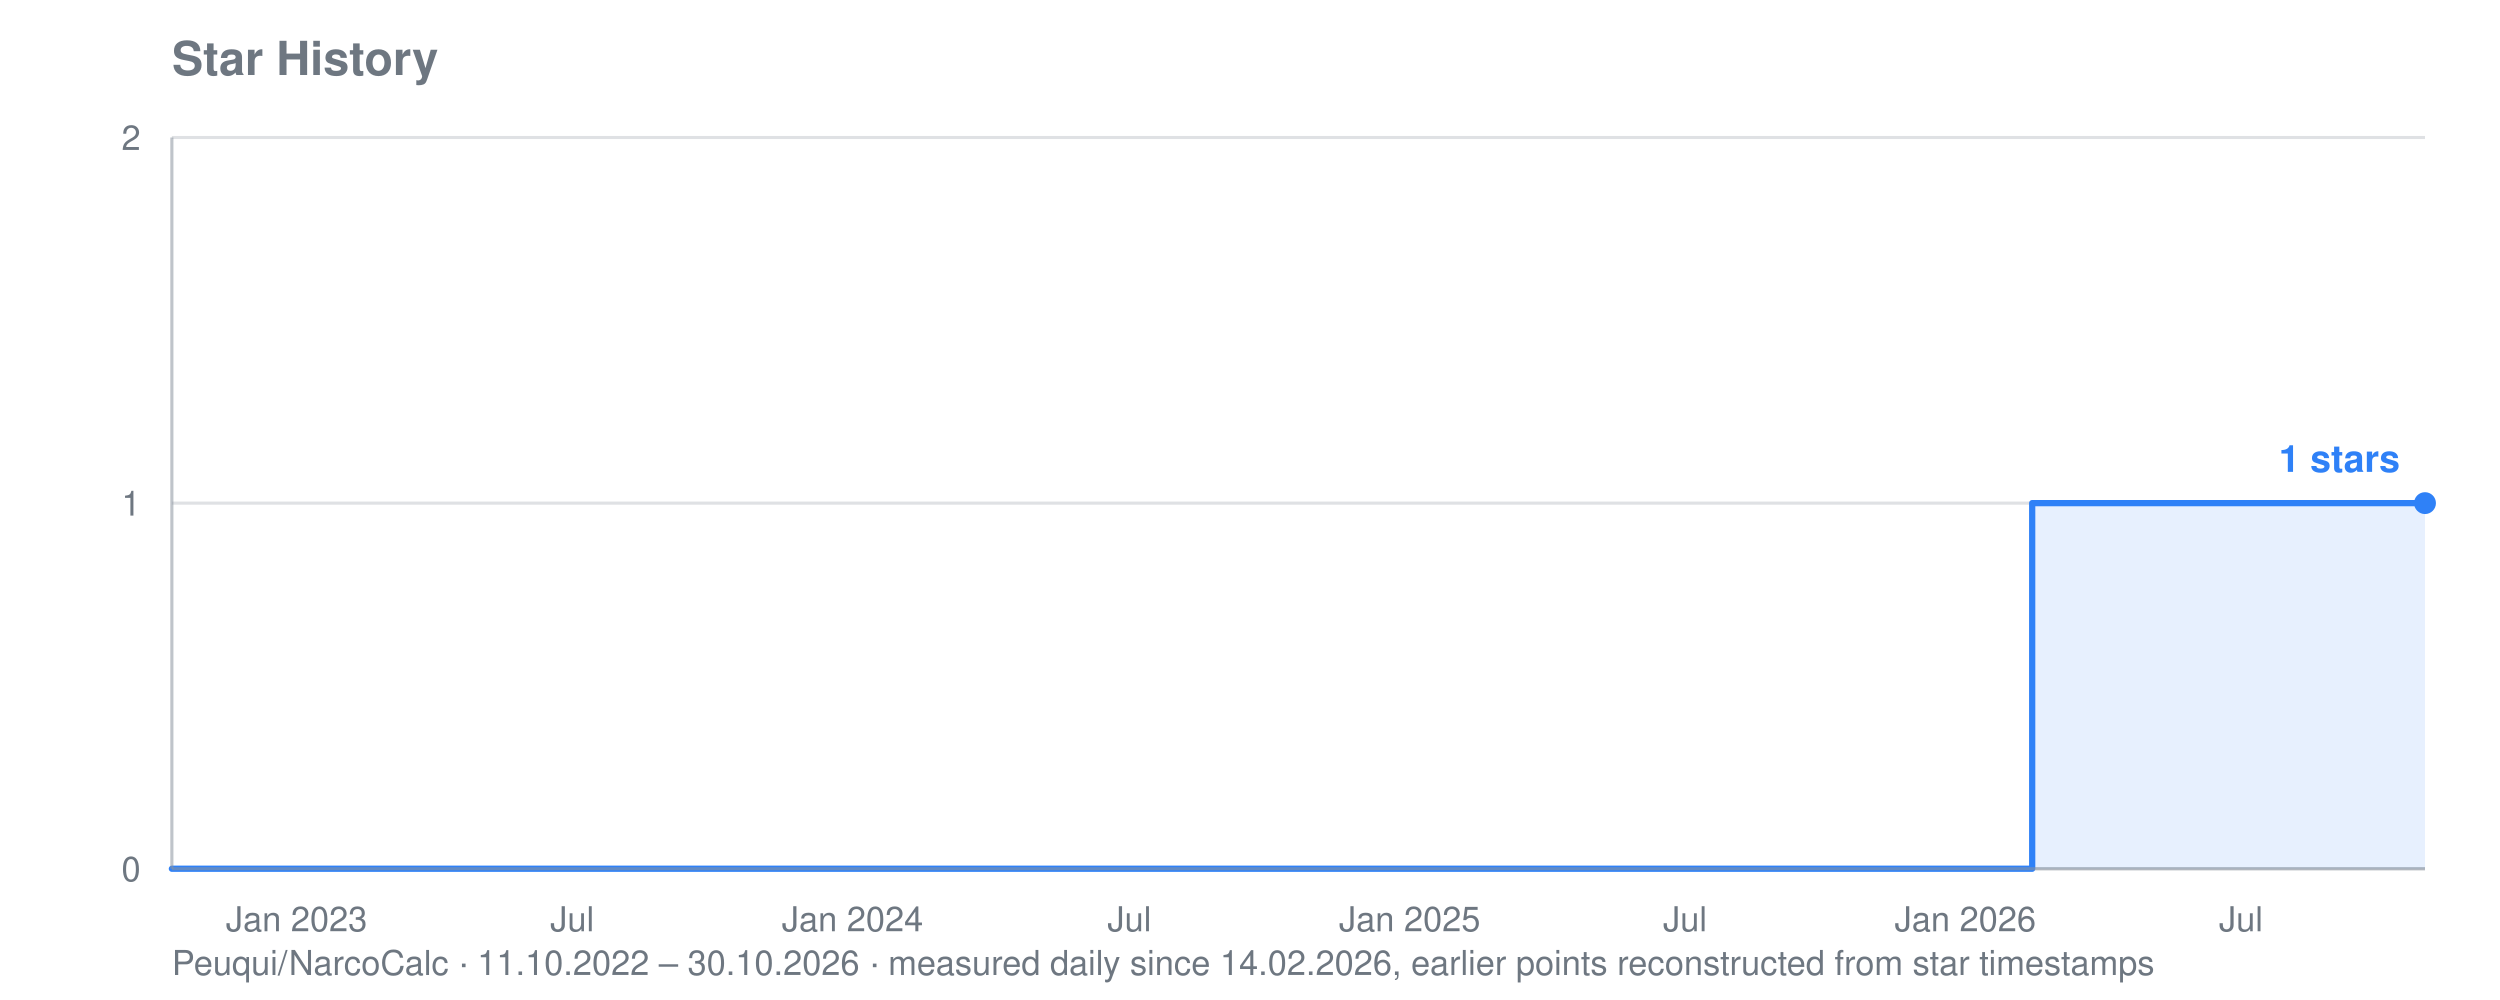
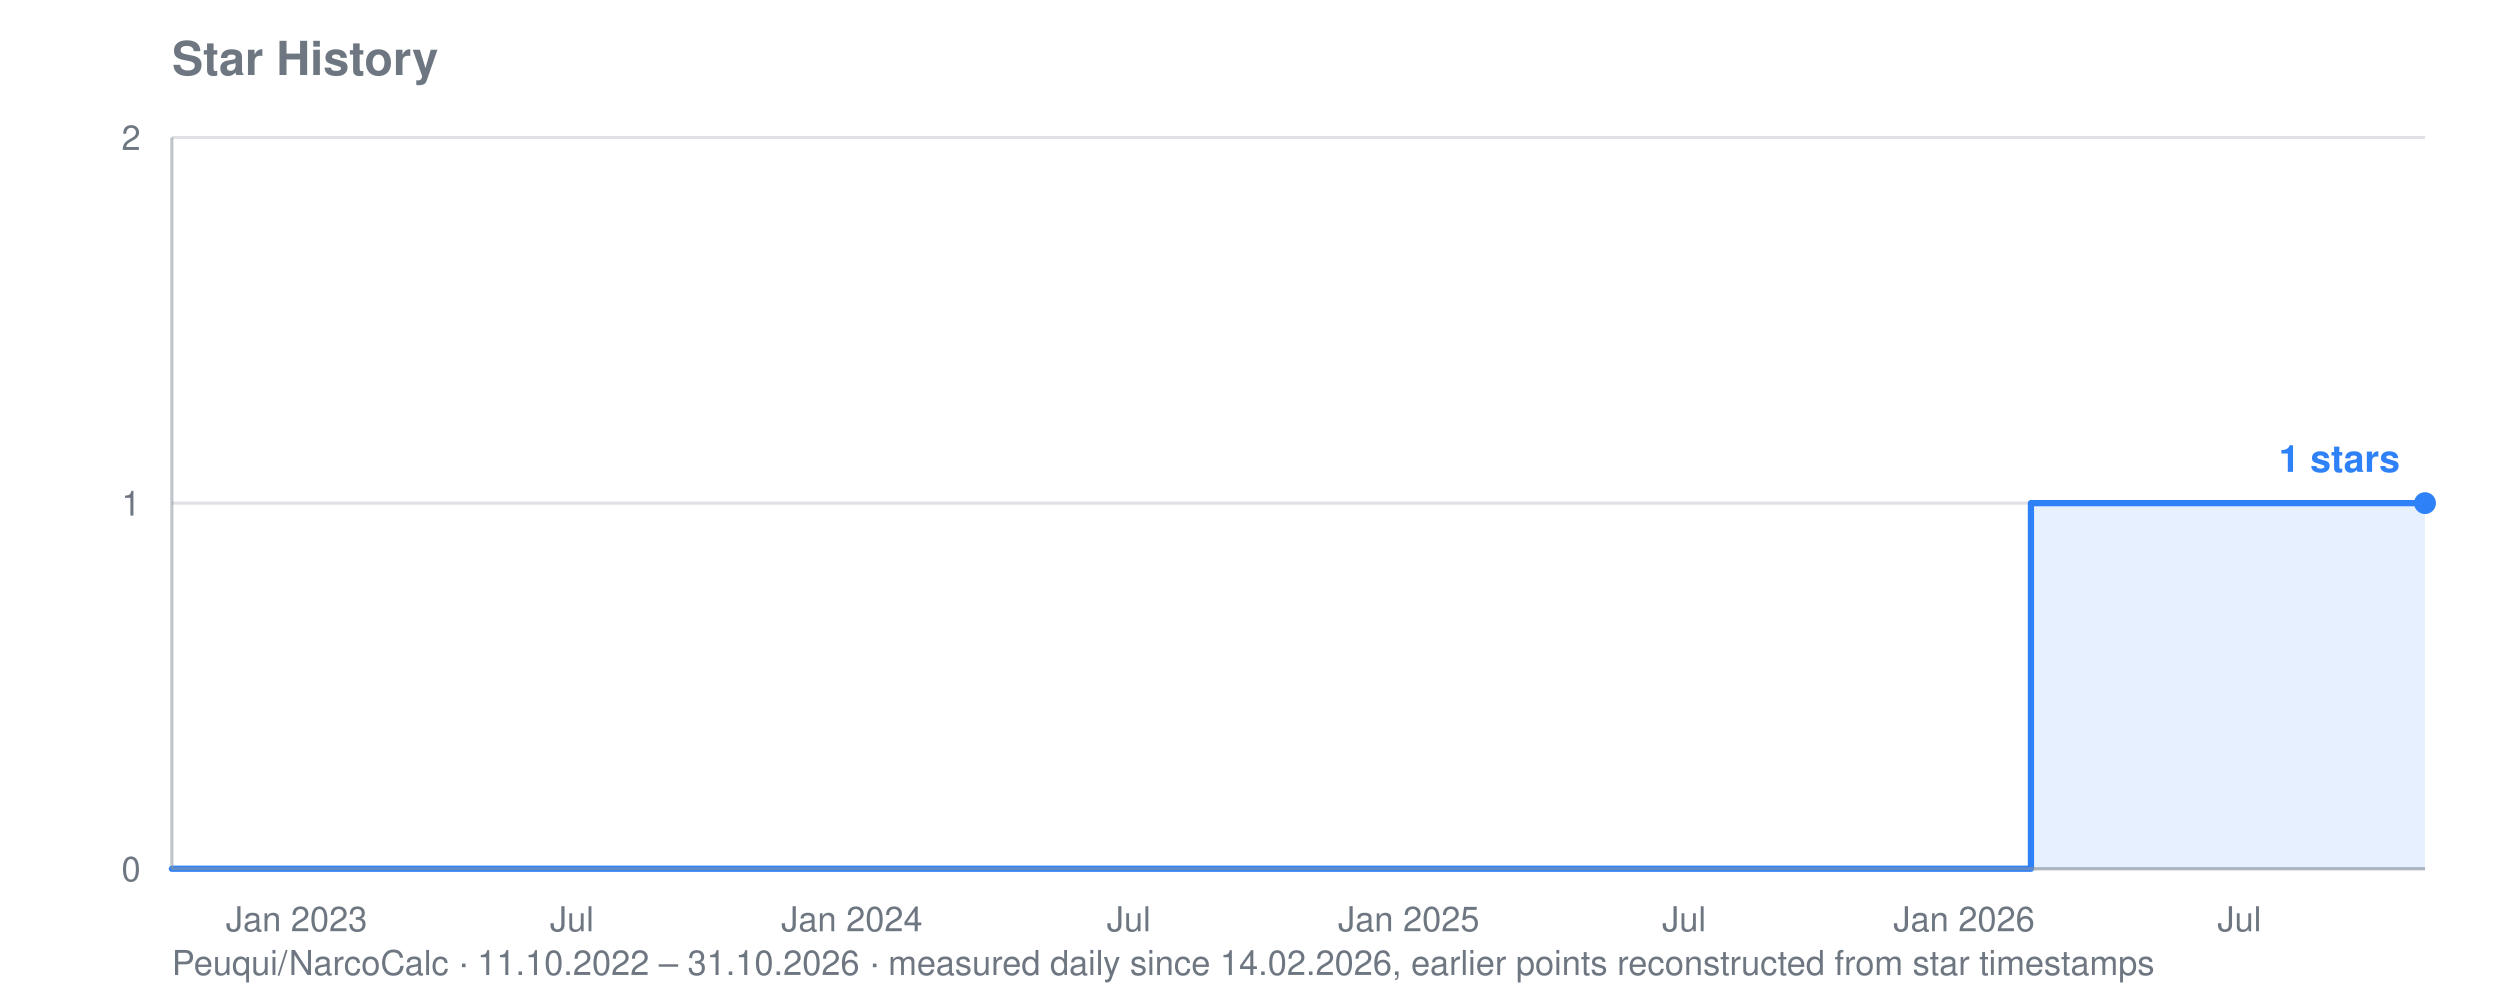
<svg xmlns="http://www.w3.org/2000/svg" viewBox="0 0 800 320" width="800" height="320" role="img" aria-label="Star history for Peuqui/NarcoCalc: 1 stars">
  <text font-family="system-ui, -apple-system, Segoe UI, Helvetica, Arial, sans-serif" font-size="15" font-weight="600" fill="#6e7781" x="55" y="24">Star History</text>
-   <text font-family="system-ui, -apple-system, Segoe UI, Helvetica, Arial, sans-serif" font-size="11" fill="#6e7781" x="55" y="312">Peuqui/NarcoCalc · 11.10.2022 – 30.10.2026 · measured daily since 14.02.2026, earlier points reconstructed from star timestamps</text>
+   <text font-family="system-ui, -apple-system, Segoe UI, Helvetica, Arial, sans-serif" font-size="11" fill="#6e7781" x="55" y="312">Peuqui/NarcoCalc · 11.10.2022 – 31.10.2026 · measured daily since 14.02.2026, earlier points reconstructed from star timestamps</text>
  <line stroke="#8b949e" stroke-width="1" opacity="0.28" x1="55" y1="278.0" x2="776" y2="278.0" />
  <text font-family="system-ui, -apple-system, Segoe UI, Helvetica, Arial, sans-serif" font-size="11" fill="#6e7781" x="45" y="282.0" text-anchor="end">0</text>
  <line stroke="#8b949e" stroke-width="1" opacity="0.28" x1="55" y1="161.0" x2="776" y2="161.0" />
  <text font-family="system-ui, -apple-system, Segoe UI, Helvetica, Arial, sans-serif" font-size="11" fill="#6e7781" x="45" y="165.0" text-anchor="end">1</text>
  <line stroke="#8b949e" stroke-width="1" opacity="0.28" x1="55" y1="44.0" x2="776" y2="44.0" />
  <text font-family="system-ui, -apple-system, Segoe UI, Helvetica, Arial, sans-serif" font-size="11" fill="#6e7781" x="45" y="48.0" text-anchor="end">2</text>
  <text font-family="system-ui, -apple-system, Segoe UI, Helvetica, Arial, sans-serif" font-size="11" fill="#6e7781" x="94.9" y="298" text-anchor="middle">Jan 2023</text>
-   <text font-family="system-ui, -apple-system, Segoe UI, Helvetica, Arial, sans-serif" font-size="11" fill="#6e7781" x="183.1" y="298" text-anchor="middle">Jul</text>
-   <text font-family="system-ui, -apple-system, Segoe UI, Helvetica, Arial, sans-serif" font-size="11" fill="#6e7781" x="272.8" y="298" text-anchor="middle">Jan 2024</text>
-   <text font-family="system-ui, -apple-system, Segoe UI, Helvetica, Arial, sans-serif" font-size="11" fill="#6e7781" x="361.4" y="298" text-anchor="middle">Jul</text>
-   <text font-family="system-ui, -apple-system, Segoe UI, Helvetica, Arial, sans-serif" font-size="11" fill="#6e7781" x="451.1" y="298" text-anchor="middle">Jan 2025</text>
-   <text font-family="system-ui, -apple-system, Segoe UI, Helvetica, Arial, sans-serif" font-size="11" fill="#6e7781" x="539.2" y="298" text-anchor="middle">Jul</text>
-   <text font-family="system-ui, -apple-system, Segoe UI, Helvetica, Arial, sans-serif" font-size="11" fill="#6e7781" x="628.9" y="298" text-anchor="middle">Jan 2026</text>
-   <text font-family="system-ui, -apple-system, Segoe UI, Helvetica, Arial, sans-serif" font-size="11" fill="#6e7781" x="717.1" y="298" text-anchor="middle">Jul</text>
-   <polygon fill="#2f81f7" opacity="0.12" points="55.0,278.0 55.0,278.0 650.3,278.0 650.3,161.0 650.8,161.0 650.8,161.0 651.3,161.0 651.3,161.0 651.8,161.0 651.8,161.0 652.3,161.0 652.3,161.0 652.7,161.0 652.7,161.0 653.2,161.0 653.2,161.0 653.7,161.0 653.7,161.0 654.2,161.0 654.2,161.0 654.7,161.0 654.7,161.0 654.7,161.0 654.7,161.0 654.7,161.0 654.7,161.0 654.7,161.0 654.7,161.0 655.2,161.0 655.2,161.0 655.7,161.0 655.7,161.0 656.2,161.0 656.2,161.0 656.6,161.0 656.6,161.0 657.1,161.0 657.1,161.0 657.6,161.0 657.6,161.0 658.1,161.0 658.1,161.0 658.6,161.0 658.6,161.0 659.1,161.0 659.1,161.0 659.6,161.0 659.6,161.0 660.1,161.0 660.1,161.0 660.5,161.0 660.5,161.0 661.0,161.0 661.0,161.0 661.5,161.0 661.5,161.0 662.0,161.0 662.0,161.0 662.5,161.0 662.5,161.0 663.0,161.0 663.0,161.0 663.5,161.0 663.5,161.0 664.0,161.0 664.0,161.0 664.4,161.0 664.4,161.0 664.9,161.0 664.9,161.0 665.4,161.0 665.4,161.0 665.9,161.0 665.9,161.0 666.4,161.0 666.4,161.0 666.9,161.0 666.9,161.0 667.4,161.0 667.4,161.0 667.9,161.0 667.9,161.0 668.3,161.0 668.3,161.0 668.8,161.0 668.8,161.0 669.3,161.0 669.3,161.0 669.8,161.0 669.8,161.0 670.3,161.0 670.3,161.0 670.8,161.0 670.8,161.0 671.3,161.0 671.3,161.0 671.7,161.0 671.7,161.0 672.2,161.0 672.2,161.0 672.7,161.0 672.7,161.0 673.2,161.0 673.2,161.0 673.7,161.0 673.7,161.0 674.2,161.0 674.2,161.0 674.7,161.0 674.7,161.0 675.2,161.0 675.2,161.0 675.6,161.0 675.6,161.0 676.1,161.0 676.1,161.0 676.6,161.0 676.6,161.0 677.1,161.0 677.1,161.0 677.6,161.0 677.6,161.0 678.1,161.0 678.1,161.0 678.6,161.0 678.6,161.0 679.1,161.0 679.1,161.0 679.5,161.0 679.5,161.0 680.0,161.0 680.0,161.0 680.5,161.0 680.5,161.0 681.0,161.0 681.0,161.0 681.5,161.0 681.5,161.0 682.0,161.0 682.0,161.0 682.5,161.0 682.5,161.0 683.0,161.0 683.0,161.0 683.4,161.0 683.4,161.0 683.9,161.0 683.9,161.0 684.4,161.0 684.4,161.0 684.9,161.0 684.9,161.0 685.4,161.0 685.4,161.0 685.9,161.0 685.9,161.0 686.4,161.0 686.4,161.0 686.8,161.0 686.8,161.0 687.3,161.0 687.3,161.0 687.8,161.0 687.8,161.0 688.3,161.0 688.3,161.0 688.8,161.0 688.8,161.0 689.3,161.0 689.3,161.0 689.8,161.0 689.8,161.0 690.3,161.0 690.3,161.0 690.7,161.0 690.7,161.0 691.2,161.0 691.2,161.0 691.7,161.0 691.7,161.0 692.2,161.0 692.2,161.0 692.7,161.0 692.7,161.0 693.2,161.0 693.2,161.0 693.7,161.0 693.7,161.0 694.2,161.0 694.2,161.0 694.6,161.0 694.6,161.0 695.1,161.0 695.1,161.0 695.6,161.0 695.6,161.0 696.1,161.0 696.1,161.0 696.6,161.0 696.6,161.0 697.1,161.0 697.1,161.0 697.6,161.0 697.6,161.0 698.1,161.0 698.1,161.0 698.5,161.0 698.5,161.0 699.0,161.0 699.0,161.0 699.5,161.0 699.5,161.0 700.0,161.0 700.0,161.0 700.5,161.0 700.5,161.0 701.0,161.0 701.0,161.0 701.5,161.0 701.5,161.0 702.0,161.0 702.0,161.0 702.4,161.0 702.4,161.0 702.9,161.0 702.9,161.0 703.4,161.0 703.4,161.0 703.9,161.0 703.9,161.0 704.4,161.0 704.4,161.0 704.9,161.0 704.9,161.0 705.4,161.0 705.4,161.0 705.8,161.0 705.8,161.0 706.3,161.0 706.3,161.0 706.8,161.0 706.8,161.0 707.3,161.0 707.3,161.0 707.8,161.0 707.8,161.0 708.3,161.0 708.3,161.0 708.8,161.0 708.8,161.0 709.3,161.0 709.3,161.0 709.7,161.0 709.7,161.0 710.2,161.0 710.2,161.0 710.7,161.0 710.7,161.0 711.2,161.0 711.2,161.0 711.7,161.0 711.7,161.0 712.2,161.0 712.2,161.0 712.7,161.0 712.7,161.0 713.2,161.0 713.2,161.0 713.6,161.0 713.6,161.0 714.1,161.0 714.1,161.0 714.6,161.0 714.6,161.0 715.1,161.0 715.1,161.0 715.6,161.0 715.6,161.0 716.1,161.0 716.1,161.0 716.6,161.0 716.6,161.0 717.1,161.0 717.1,161.0 717.5,161.0 717.5,161.0 718.0,161.0 718.0,161.0 718.5,161.0 718.5,161.0 719.0,161.0 719.0,161.0 719.5,161.0 719.5,161.0 720.0,161.0 720.0,161.0 720.5,161.0 720.5,161.0 721.0,161.0 721.0,161.0 721.4,161.0 721.4,161.0 721.9,161.0 721.9,161.0 722.4,161.0 722.4,161.0 722.9,161.0 722.9,161.0 723.4,161.0 723.4,161.0 723.9,161.0 723.9,161.0 724.4,161.0 724.4,161.0 724.8,161.0 724.8,161.0 725.3,161.0 725.3,161.0 725.8,161.0 725.8,161.0 726.3,161.0 726.3,161.0 726.8,161.0 726.8,161.0 727.3,161.0 727.3,161.0 727.8,161.0 727.8,161.0 728.3,161.0 728.3,161.0 728.7,161.0 728.7,161.0 729.2,161.0 729.2,161.0 729.7,161.0 729.7,161.0 730.2,161.0 730.2,161.0 730.7,161.0 730.7,161.0 731.2,161.0 731.2,161.0 731.7,161.0 731.7,161.0 732.2,161.0 732.2,161.0 732.6,161.0 732.6,161.0 733.1,161.0 733.1,161.0 733.6,161.0 733.6,161.0 734.1,161.0 734.1,161.0 734.6,161.0 734.6,161.0 735.1,161.0 735.1,161.0 735.6,161.0 735.6,161.0 736.1,161.0 736.1,161.0 736.5,161.0 736.5,161.0 737.0,161.0 737.0,161.0 737.5,161.0 737.5,161.0 738.0,161.0 738.0,161.0 738.5,161.0 738.5,161.0 739.0,161.0 739.0,161.0 739.5,161.0 739.5,161.0 739.9,161.0 739.9,161.0 740.4,161.0 740.4,161.0 740.9,161.0 740.9,161.0 741.4,161.0 741.4,161.0 741.9,161.0 741.9,161.0 742.4,161.0 742.4,161.0 742.9,161.0 742.9,161.0 743.4,161.0 743.4,161.0 743.8,161.0 743.8,161.0 744.3,161.0 744.3,161.0 744.8,161.0 744.8,161.0 745.3,161.0 745.3,161.0 745.8,161.0 745.8,161.0 746.3,161.0 746.3,161.0 746.8,161.0 746.8,161.0 747.3,161.0 747.3,161.0 747.7,161.0 747.7,161.0 748.2,161.0 748.2,161.0 748.7,161.0 748.7,161.0 749.2,161.0 749.2,161.0 749.7,161.0 749.7,161.0 750.2,161.0 750.2,161.0 750.7,161.0 750.7,161.0 751.2,161.0 751.2,161.0 751.6,161.0 751.6,161.0 752.1,161.0 752.1,161.0 752.6,161.0 752.6,161.0 753.1,161.0 753.1,161.0 753.6,161.0 753.6,161.0 754.1,161.0 754.1,161.0 754.6,161.0 754.6,161.0 755.1,161.0 755.1,161.0 755.5,161.0 755.5,161.0 756.0,161.0 756.0,161.0 756.5,161.0 756.5,161.0 757.0,161.0 757.0,161.0 757.5,161.0 757.5,161.0 758.0,161.0 758.0,161.0 758.5,161.0 758.5,161.0 758.9,161.0 758.9,161.0 759.4,161.0 759.4,161.0 759.9,161.0 759.9,161.0 760.4,161.0 760.4,161.0 760.9,161.0 760.9,161.0 761.4,161.0 761.4,161.0 761.9,161.0 761.9,161.0 762.4,161.0 762.4,161.0 762.8,161.0 762.8,161.0 763.3,161.0 763.3,161.0 763.8,161.0 763.8,161.0 764.3,161.0 764.3,161.0 764.8,161.0 764.8,161.0 765.3,161.0 765.3,161.0 765.8,161.0 765.8,161.0 766.3,161.0 766.3,161.0 766.7,161.0 766.7,161.0 767.2,161.0 767.2,161.0 767.7,161.0 767.7,161.0 768.2,161.0 768.2,161.0 768.7,161.0 768.7,161.0 769.2,161.0 769.2,161.0 769.7,161.0 769.7,161.0 770.2,161.0 770.2,161.0 770.6,161.0 770.6,161.0 771.1,161.0 771.1,161.0 771.6,161.0 771.6,161.0 772.1,161.0 772.1,161.0 772.6,161.0 772.6,161.0 773.1,161.0 773.1,161.0 773.6,161.0 773.6,161.0 774.1,161.0 774.1,161.0 774.5,161.0 774.5,161.0 775.0,161.0 775.0,161.0 775.5,161.0 775.5,161.0 776.0,161.0 776.0,161.0 776.0,278.0" />
-   <polyline fill="none" stroke="#2f81f7" stroke-width="2" stroke-linejoin="round" stroke-linecap="round" points="55.0,278.0 650.3,278.0 650.3,161.0 650.8,161.0 650.8,161.0 651.3,161.0 651.3,161.0 651.8,161.0 651.8,161.0 652.3,161.0 652.3,161.0 652.7,161.0 652.7,161.0 653.2,161.0 653.2,161.0 653.7,161.0 653.7,161.0 654.2,161.0 654.2,161.0 654.7,161.0 654.7,161.0 654.7,161.0 654.7,161.0 654.7,161.0 654.7,161.0 654.7,161.0 654.7,161.0 655.2,161.0 655.2,161.0 655.7,161.0 655.7,161.0 656.2,161.0 656.2,161.0 656.6,161.0 656.6,161.0 657.1,161.0 657.1,161.0 657.6,161.0 657.6,161.0 658.1,161.0 658.1,161.0 658.6,161.0 658.6,161.0 659.1,161.0 659.1,161.0 659.6,161.0 659.6,161.0 660.1,161.0 660.1,161.0 660.5,161.0 660.5,161.0 661.0,161.0 661.0,161.0 661.5,161.0 661.5,161.0 662.0,161.0 662.0,161.0 662.5,161.0 662.5,161.0 663.0,161.0 663.0,161.0 663.5,161.0 663.5,161.0 664.0,161.0 664.0,161.0 664.4,161.0 664.4,161.0 664.9,161.0 664.9,161.0 665.4,161.0 665.4,161.0 665.9,161.0 665.9,161.0 666.4,161.0 666.4,161.0 666.9,161.0 666.9,161.0 667.4,161.0 667.4,161.0 667.9,161.0 667.9,161.0 668.3,161.0 668.3,161.0 668.8,161.0 668.8,161.0 669.3,161.0 669.3,161.0 669.8,161.0 669.8,161.0 670.3,161.0 670.3,161.0 670.8,161.0 670.8,161.0 671.3,161.0 671.3,161.0 671.7,161.0 671.7,161.0 672.2,161.0 672.2,161.0 672.7,161.0 672.7,161.0 673.2,161.0 673.2,161.0 673.7,161.0 673.7,161.0 674.2,161.0 674.2,161.0 674.7,161.0 674.7,161.0 675.2,161.0 675.2,161.0 675.6,161.0 675.6,161.0 676.1,161.0 676.1,161.0 676.6,161.0 676.6,161.0 677.1,161.0 677.1,161.0 677.6,161.0 677.6,161.0 678.1,161.0 678.1,161.0 678.6,161.0 678.6,161.0 679.1,161.0 679.1,161.0 679.5,161.0 679.5,161.0 680.0,161.0 680.0,161.0 680.5,161.0 680.5,161.0 681.0,161.0 681.0,161.0 681.5,161.0 681.5,161.0 682.0,161.0 682.0,161.0 682.5,161.0 682.5,161.0 683.0,161.0 683.0,161.0 683.4,161.0 683.4,161.0 683.9,161.0 683.9,161.0 684.4,161.0 684.4,161.0 684.9,161.0 684.9,161.0 685.4,161.0 685.4,161.0 685.9,161.0 685.9,161.0 686.4,161.0 686.4,161.0 686.8,161.0 686.8,161.0 687.3,161.0 687.3,161.0 687.8,161.0 687.8,161.0 688.3,161.0 688.3,161.0 688.8,161.0 688.8,161.0 689.3,161.0 689.3,161.0 689.8,161.0 689.8,161.0 690.3,161.0 690.3,161.0 690.7,161.0 690.7,161.0 691.2,161.0 691.2,161.0 691.7,161.0 691.7,161.0 692.2,161.0 692.2,161.0 692.7,161.0 692.7,161.0 693.2,161.0 693.2,161.0 693.7,161.0 693.7,161.0 694.2,161.0 694.2,161.0 694.6,161.0 694.6,161.0 695.1,161.0 695.1,161.0 695.6,161.0 695.6,161.0 696.1,161.0 696.1,161.0 696.6,161.0 696.6,161.0 697.1,161.0 697.1,161.0 697.6,161.0 697.6,161.0 698.1,161.0 698.1,161.0 698.5,161.0 698.5,161.0 699.0,161.0 699.0,161.0 699.5,161.0 699.5,161.0 700.0,161.0 700.0,161.0 700.5,161.0 700.5,161.0 701.0,161.0 701.0,161.0 701.5,161.0 701.5,161.0 702.0,161.0 702.0,161.0 702.4,161.0 702.4,161.0 702.9,161.0 702.9,161.0 703.4,161.0 703.4,161.0 703.9,161.0 703.9,161.0 704.4,161.0 704.4,161.0 704.9,161.0 704.9,161.0 705.4,161.0 705.4,161.0 705.8,161.0 705.8,161.0 706.3,161.0 706.3,161.0 706.8,161.0 706.8,161.0 707.3,161.0 707.3,161.0 707.8,161.0 707.8,161.0 708.3,161.0 708.3,161.0 708.8,161.0 708.8,161.0 709.3,161.0 709.3,161.0 709.7,161.0 709.7,161.0 710.2,161.0 710.2,161.0 710.7,161.0 710.7,161.0 711.2,161.0 711.2,161.0 711.7,161.0 711.7,161.0 712.2,161.0 712.2,161.0 712.7,161.0 712.7,161.0 713.2,161.0 713.2,161.0 713.6,161.0 713.6,161.0 714.1,161.0 714.1,161.0 714.6,161.0 714.6,161.0 715.1,161.0 715.1,161.0 715.6,161.0 715.6,161.0 716.1,161.0 716.1,161.0 716.6,161.0 716.6,161.0 717.1,161.0 717.1,161.0 717.5,161.0 717.5,161.0 718.0,161.0 718.0,161.0 718.5,161.0 718.5,161.0 719.0,161.0 719.0,161.0 719.5,161.0 719.5,161.0 720.0,161.0 720.0,161.0 720.5,161.0 720.5,161.0 721.0,161.0 721.0,161.0 721.4,161.0 721.4,161.0 721.9,161.0 721.9,161.0 722.4,161.0 722.4,161.0 722.9,161.0 722.9,161.0 723.4,161.0 723.4,161.0 723.9,161.0 723.9,161.0 724.4,161.0 724.4,161.0 724.8,161.0 724.8,161.0 725.3,161.0 725.3,161.0 725.8,161.0 725.8,161.0 726.3,161.0 726.3,161.0 726.8,161.0 726.8,161.0 727.3,161.0 727.3,161.0 727.8,161.0 727.8,161.0 728.3,161.0 728.3,161.0 728.7,161.0 728.7,161.0 729.2,161.0 729.2,161.0 729.7,161.0 729.7,161.0 730.2,161.0 730.2,161.0 730.7,161.0 730.7,161.0 731.2,161.0 731.2,161.0 731.7,161.0 731.7,161.0 732.2,161.0 732.2,161.0 732.6,161.0 732.6,161.0 733.1,161.0 733.1,161.0 733.6,161.0 733.6,161.0 734.1,161.0 734.1,161.0 734.6,161.0 734.6,161.0 735.1,161.0 735.1,161.0 735.6,161.0 735.6,161.0 736.1,161.0 736.1,161.0 736.5,161.0 736.5,161.0 737.0,161.0 737.0,161.0 737.5,161.0 737.5,161.0 738.0,161.0 738.0,161.0 738.5,161.0 738.5,161.0 739.0,161.0 739.0,161.0 739.5,161.0 739.5,161.0 739.9,161.0 739.9,161.0 740.4,161.0 740.4,161.0 740.9,161.0 740.9,161.0 741.4,161.0 741.4,161.0 741.9,161.0 741.9,161.0 742.4,161.0 742.4,161.0 742.9,161.0 742.9,161.0 743.4,161.0 743.4,161.0 743.8,161.0 743.8,161.0 744.3,161.0 744.3,161.0 744.8,161.0 744.8,161.0 745.3,161.0 745.3,161.0 745.8,161.0 745.8,161.0 746.3,161.0 746.3,161.0 746.8,161.0 746.8,161.0 747.3,161.0 747.3,161.0 747.7,161.0 747.7,161.0 748.2,161.0 748.2,161.0 748.7,161.0 748.7,161.0 749.2,161.0 749.2,161.0 749.7,161.0 749.7,161.0 750.2,161.0 750.2,161.0 750.7,161.0 750.7,161.0 751.2,161.0 751.2,161.0 751.6,161.0 751.6,161.0 752.1,161.0 752.1,161.0 752.6,161.0 752.6,161.0 753.1,161.0 753.1,161.0 753.6,161.0 753.6,161.0 754.1,161.0 754.1,161.0 754.6,161.0 754.6,161.0 755.1,161.0 755.1,161.0 755.5,161.0 755.5,161.0 756.0,161.0 756.0,161.0 756.5,161.0 756.5,161.0 757.0,161.0 757.0,161.0 757.5,161.0 757.5,161.0 758.0,161.0 758.0,161.0 758.5,161.0 758.5,161.0 758.9,161.0 758.9,161.0 759.4,161.0 759.4,161.0 759.9,161.0 759.9,161.0 760.4,161.0 760.4,161.0 760.9,161.0 760.9,161.0 761.4,161.0 761.4,161.0 761.9,161.0 761.9,161.0 762.4,161.0 762.4,161.0 762.8,161.0 762.8,161.0 763.3,161.0 763.3,161.0 763.8,161.0 763.8,161.0 764.3,161.0 764.3,161.0 764.8,161.0 764.8,161.0 765.3,161.0 765.3,161.0 765.8,161.0 765.8,161.0 766.3,161.0 766.3,161.0 766.7,161.0 766.7,161.0 767.2,161.0 767.2,161.0 767.7,161.0 767.7,161.0 768.2,161.0 768.2,161.0 768.7,161.0 768.7,161.0 769.2,161.0 769.2,161.0 769.7,161.0 769.7,161.0 770.2,161.0 770.2,161.0 770.6,161.0 770.6,161.0 771.1,161.0 771.1,161.0 771.6,161.0 771.6,161.0 772.1,161.0 772.1,161.0 772.6,161.0 772.6,161.0 773.1,161.0 773.1,161.0 773.6,161.0 773.6,161.0 774.1,161.0 774.1,161.0 774.5,161.0 774.5,161.0 775.0,161.0 775.0,161.0 775.5,161.0 775.5,161.0 776.0,161.0 776.0,161.0" />
+   <text font-family="system-ui, -apple-system, Segoe UI, Helvetica, Arial, sans-serif" font-size="11" fill="#6e7781" x="183.0" y="298" text-anchor="middle">Jul</text>
+   <text font-family="system-ui, -apple-system, Segoe UI, Helvetica, Arial, sans-serif" font-size="11" fill="#6e7781" x="272.6" y="298" text-anchor="middle">Jan 2024</text>
+   <text font-family="system-ui, -apple-system, Segoe UI, Helvetica, Arial, sans-serif" font-size="11" fill="#6e7781" x="361.2" y="298" text-anchor="middle">Jul</text>
+   <text font-family="system-ui, -apple-system, Segoe UI, Helvetica, Arial, sans-serif" font-size="11" fill="#6e7781" x="450.8" y="298" text-anchor="middle">Jan 2025</text>
+   <text font-family="system-ui, -apple-system, Segoe UI, Helvetica, Arial, sans-serif" font-size="11" fill="#6e7781" x="538.9" y="298" text-anchor="middle">Jul</text>
+   <text font-family="system-ui, -apple-system, Segoe UI, Helvetica, Arial, sans-serif" font-size="11" fill="#6e7781" x="628.5" y="298" text-anchor="middle">Jan 2026</text>
+   <text font-family="system-ui, -apple-system, Segoe UI, Helvetica, Arial, sans-serif" font-size="11" fill="#6e7781" x="716.6" y="298" text-anchor="middle">Jul</text>
+   <polygon fill="#2f81f7" opacity="0.12" points="55.0,278.0 55.0,278.0 649.9,278.0 649.9,161.0 650.4,161.0 650.4,161.0 650.9,161.0 650.9,161.0 651.4,161.0 651.4,161.0 651.9,161.0 651.9,161.0 652.3,161.0 652.3,161.0 652.8,161.0 652.8,161.0 653.3,161.0 653.3,161.0 653.8,161.0 653.8,161.0 654.3,161.0 654.3,161.0 654.3,161.0 654.3,161.0 654.3,161.0 654.3,161.0 654.3,161.0 654.3,161.0 654.8,161.0 654.8,161.0 655.3,161.0 655.3,161.0 655.8,161.0 655.8,161.0 656.2,161.0 656.2,161.0 656.7,161.0 656.7,161.0 657.2,161.0 657.2,161.0 657.7,161.0 657.7,161.0 658.2,161.0 658.2,161.0 658.7,161.0 658.7,161.0 659.2,161.0 659.2,161.0 659.6,161.0 659.6,161.0 660.1,161.0 660.1,161.0 660.6,161.0 660.6,161.0 661.1,161.0 661.1,161.0 661.6,161.0 661.6,161.0 662.1,161.0 662.1,161.0 662.6,161.0 662.6,161.0 663.1,161.0 663.1,161.0 663.5,161.0 663.5,161.0 664.0,161.0 664.0,161.0 664.5,161.0 664.5,161.0 665.0,161.0 665.0,161.0 665.5,161.0 665.5,161.0 666.0,161.0 666.0,161.0 666.5,161.0 666.5,161.0 666.9,161.0 666.9,161.0 667.4,161.0 667.4,161.0 667.9,161.0 667.9,161.0 668.4,161.0 668.4,161.0 668.9,161.0 668.9,161.0 669.4,161.0 669.4,161.0 669.9,161.0 669.9,161.0 670.4,161.0 670.4,161.0 670.8,161.0 670.8,161.0 671.3,161.0 671.3,161.0 671.8,161.0 671.8,161.0 672.3,161.0 672.3,161.0 672.8,161.0 672.8,161.0 673.3,161.0 673.3,161.0 673.8,161.0 673.8,161.0 674.3,161.0 674.3,161.0 674.7,161.0 674.7,161.0 675.2,161.0 675.2,161.0 675.7,161.0 675.7,161.0 676.2,161.0 676.2,161.0 676.7,161.0 676.7,161.0 677.2,161.0 677.2,161.0 677.7,161.0 677.7,161.0 678.1,161.0 678.1,161.0 678.6,161.0 678.6,161.0 679.1,161.0 679.1,161.0 679.6,161.0 679.6,161.0 680.1,161.0 680.1,161.0 680.6,161.0 680.6,161.0 681.1,161.0 681.1,161.0 681.6,161.0 681.6,161.0 682.0,161.0 682.0,161.0 682.5,161.0 682.5,161.0 683.0,161.0 683.0,161.0 683.5,161.0 683.5,161.0 684.0,161.0 684.0,161.0 684.5,161.0 684.5,161.0 685.0,161.0 685.0,161.0 685.4,161.0 685.4,161.0 685.9,161.0 685.9,161.0 686.4,161.0 686.4,161.0 686.9,161.0 686.9,161.0 687.4,161.0 687.4,161.0 687.9,161.0 687.9,161.0 688.4,161.0 688.4,161.0 688.9,161.0 688.9,161.0 689.3,161.0 689.3,161.0 689.8,161.0 689.8,161.0 690.3,161.0 690.3,161.0 690.8,161.0 690.8,161.0 691.3,161.0 691.3,161.0 691.8,161.0 691.8,161.0 692.3,161.0 692.3,161.0 692.8,161.0 692.8,161.0 693.2,161.0 693.2,161.0 693.7,161.0 693.7,161.0 694.2,161.0 694.2,161.0 694.7,161.0 694.7,161.0 695.2,161.0 695.2,161.0 695.7,161.0 695.7,161.0 696.2,161.0 696.2,161.0 696.6,161.0 696.6,161.0 697.1,161.0 697.1,161.0 697.6,161.0 697.6,161.0 698.1,161.0 698.1,161.0 698.6,161.0 698.6,161.0 699.1,161.0 699.1,161.0 699.6,161.0 699.6,161.0 700.1,161.0 700.1,161.0 700.5,161.0 700.5,161.0 701.0,161.0 701.0,161.0 701.5,161.0 701.5,161.0 702.0,161.0 702.0,161.0 702.5,161.0 702.5,161.0 703.0,161.0 703.0,161.0 703.5,161.0 703.5,161.0 703.9,161.0 703.9,161.0 704.4,161.0 704.4,161.0 704.9,161.0 704.9,161.0 705.4,161.0 705.4,161.0 705.9,161.0 705.9,161.0 706.4,161.0 706.4,161.0 706.9,161.0 706.9,161.0 707.4,161.0 707.4,161.0 707.8,161.0 707.8,161.0 708.3,161.0 708.3,161.0 708.8,161.0 708.8,161.0 709.3,161.0 709.3,161.0 709.8,161.0 709.8,161.0 710.3,161.0 710.3,161.0 710.8,161.0 710.8,161.0 711.3,161.0 711.3,161.0 711.7,161.0 711.7,161.0 712.2,161.0 712.2,161.0 712.7,161.0 712.7,161.0 713.2,161.0 713.2,161.0 713.7,161.0 713.7,161.0 714.2,161.0 714.2,161.0 714.7,161.0 714.7,161.0 715.1,161.0 715.1,161.0 715.6,161.0 715.6,161.0 716.1,161.0 716.1,161.0 716.6,161.0 716.6,161.0 717.1,161.0 717.1,161.0 717.6,161.0 717.6,161.0 718.1,161.0 718.1,161.0 718.6,161.0 718.6,161.0 719.0,161.0 719.0,161.0 719.5,161.0 719.5,161.0 720.0,161.0 720.0,161.0 720.5,161.0 720.5,161.0 721.0,161.0 721.0,161.0 721.5,161.0 721.5,161.0 722.0,161.0 722.0,161.0 722.4,161.0 722.4,161.0 722.9,161.0 722.9,161.0 723.4,161.0 723.4,161.0 723.9,161.0 723.9,161.0 724.4,161.0 724.4,161.0 724.9,161.0 724.9,161.0 725.4,161.0 725.4,161.0 725.9,161.0 725.9,161.0 726.3,161.0 726.3,161.0 726.8,161.0 726.8,161.0 727.3,161.0 727.3,161.0 727.8,161.0 727.8,161.0 728.3,161.0 728.3,161.0 728.8,161.0 728.8,161.0 729.3,161.0 729.3,161.0 729.8,161.0 729.8,161.0 730.2,161.0 730.2,161.0 730.7,161.0 730.7,161.0 731.2,161.0 731.2,161.0 731.7,161.0 731.7,161.0 732.2,161.0 732.2,161.0 732.7,161.0 732.7,161.0 733.2,161.0 733.2,161.0 733.6,161.0 733.6,161.0 734.1,161.0 734.1,161.0 734.6,161.0 734.6,161.0 735.1,161.0 735.1,161.0 735.6,161.0 735.6,161.0 736.1,161.0 736.1,161.0 736.6,161.0 736.6,161.0 737.1,161.0 737.1,161.0 737.5,161.0 737.5,161.0 738.0,161.0 738.0,161.0 738.5,161.0 738.5,161.0 739.0,161.0 739.0,161.0 739.5,161.0 739.5,161.0 740.0,161.0 740.0,161.0 740.5,161.0 740.5,161.0 740.9,161.0 740.9,161.0 741.4,161.0 741.4,161.0 741.9,161.0 741.9,161.0 742.4,161.0 742.4,161.0 742.9,161.0 742.9,161.0 743.4,161.0 743.4,161.0 743.9,161.0 743.9,161.0 744.4,161.0 744.4,161.0 744.8,161.0 744.8,161.0 745.3,161.0 745.3,161.0 745.8,161.0 745.8,161.0 746.3,161.0 746.3,161.0 746.8,161.0 746.8,161.0 747.3,161.0 747.3,161.0 747.8,161.0 747.8,161.0 748.3,161.0 748.3,161.0 748.7,161.0 748.7,161.0 749.2,161.0 749.2,161.0 749.7,161.0 749.7,161.0 750.2,161.0 750.2,161.0 750.7,161.0 750.7,161.0 751.2,161.0 751.2,161.0 751.7,161.0 751.7,161.0 752.1,161.0 752.1,161.0 752.6,161.0 752.6,161.0 753.1,161.0 753.1,161.0 753.6,161.0 753.6,161.0 754.1,161.0 754.1,161.0 754.6,161.0 754.6,161.0 755.1,161.0 755.1,161.0 755.6,161.0 755.6,161.0 756.0,161.0 756.0,161.0 756.5,161.0 756.5,161.0 757.0,161.0 757.0,161.0 757.5,161.0 757.5,161.0 758.0,161.0 758.0,161.0 758.5,161.0 758.5,161.0 759.0,161.0 759.0,161.0 759.4,161.0 759.4,161.0 759.9,161.0 759.9,161.0 760.4,161.0 760.4,161.0 760.9,161.0 760.9,161.0 761.4,161.0 761.4,161.0 761.9,161.0 761.9,161.0 762.4,161.0 762.4,161.0 762.9,161.0 762.9,161.0 763.3,161.0 763.3,161.0 763.8,161.0 763.8,161.0 764.3,161.0 764.3,161.0 764.8,161.0 764.8,161.0 765.3,161.0 765.3,161.0 765.8,161.0 765.8,161.0 766.3,161.0 766.3,161.0 766.8,161.0 766.8,161.0 767.2,161.0 767.2,161.0 767.7,161.0 767.7,161.0 768.2,161.0 768.2,161.0 768.7,161.0 768.7,161.0 769.2,161.0 769.2,161.0 769.7,161.0 769.7,161.0 770.2,161.0 770.2,161.0 770.6,161.0 770.6,161.0 771.1,161.0 771.1,161.0 771.6,161.0 771.6,161.0 772.1,161.0 772.1,161.0 772.6,161.0 772.6,161.0 773.1,161.0 773.1,161.0 773.6,161.0 773.6,161.0 774.1,161.0 774.1,161.0 774.5,161.0 774.5,161.0 775.0,161.0 775.0,161.0 775.5,161.0 775.5,161.0 776.0,161.0 776.0,161.0 776.0,278.0" />
+   <polyline fill="none" stroke="#2f81f7" stroke-width="2" stroke-linejoin="round" stroke-linecap="round" points="55.0,278.0 649.9,278.0 649.9,161.0 650.4,161.0 650.4,161.0 650.9,161.0 650.9,161.0 651.4,161.0 651.4,161.0 651.9,161.0 651.9,161.0 652.3,161.0 652.3,161.0 652.8,161.0 652.8,161.0 653.3,161.0 653.3,161.0 653.8,161.0 653.8,161.0 654.3,161.0 654.3,161.0 654.3,161.0 654.3,161.0 654.3,161.0 654.3,161.0 654.3,161.0 654.3,161.0 654.8,161.0 654.8,161.0 655.3,161.0 655.3,161.0 655.8,161.0 655.8,161.0 656.2,161.0 656.2,161.0 656.7,161.0 656.7,161.0 657.2,161.0 657.2,161.0 657.7,161.0 657.7,161.0 658.2,161.0 658.2,161.0 658.7,161.0 658.7,161.0 659.2,161.0 659.2,161.0 659.6,161.0 659.6,161.0 660.1,161.0 660.1,161.0 660.6,161.0 660.6,161.0 661.1,161.0 661.1,161.0 661.6,161.0 661.6,161.0 662.1,161.0 662.1,161.0 662.6,161.0 662.6,161.0 663.1,161.0 663.1,161.0 663.5,161.0 663.5,161.0 664.0,161.0 664.0,161.0 664.5,161.0 664.5,161.0 665.0,161.0 665.0,161.0 665.5,161.0 665.5,161.0 666.0,161.0 666.0,161.0 666.5,161.0 666.5,161.0 666.9,161.0 666.9,161.0 667.4,161.0 667.4,161.0 667.9,161.0 667.9,161.0 668.4,161.0 668.4,161.0 668.9,161.0 668.9,161.0 669.4,161.0 669.4,161.0 669.9,161.0 669.9,161.0 670.4,161.0 670.4,161.0 670.8,161.0 670.8,161.0 671.3,161.0 671.3,161.0 671.8,161.0 671.8,161.0 672.3,161.0 672.3,161.0 672.8,161.0 672.8,161.0 673.3,161.0 673.3,161.0 673.8,161.0 673.8,161.0 674.3,161.0 674.3,161.0 674.7,161.0 674.7,161.0 675.2,161.0 675.2,161.0 675.7,161.0 675.7,161.0 676.2,161.0 676.2,161.0 676.7,161.0 676.7,161.0 677.2,161.0 677.2,161.0 677.7,161.0 677.7,161.0 678.1,161.0 678.1,161.0 678.6,161.0 678.6,161.0 679.1,161.0 679.1,161.0 679.6,161.0 679.6,161.0 680.1,161.0 680.1,161.0 680.6,161.0 680.6,161.0 681.1,161.0 681.1,161.0 681.6,161.0 681.6,161.0 682.0,161.0 682.0,161.0 682.5,161.0 682.5,161.0 683.0,161.0 683.0,161.0 683.5,161.0 683.5,161.0 684.0,161.0 684.0,161.0 684.5,161.0 684.5,161.0 685.0,161.0 685.0,161.0 685.4,161.0 685.4,161.0 685.9,161.0 685.9,161.0 686.4,161.0 686.4,161.0 686.9,161.0 686.9,161.0 687.4,161.0 687.4,161.0 687.9,161.0 687.9,161.0 688.4,161.0 688.4,161.0 688.9,161.0 688.9,161.0 689.3,161.0 689.3,161.0 689.8,161.0 689.8,161.0 690.3,161.0 690.3,161.0 690.8,161.0 690.8,161.0 691.3,161.0 691.3,161.0 691.8,161.0 691.8,161.0 692.3,161.0 692.3,161.0 692.8,161.0 692.8,161.0 693.2,161.0 693.2,161.0 693.7,161.0 693.7,161.0 694.2,161.0 694.2,161.0 694.7,161.0 694.7,161.0 695.2,161.0 695.2,161.0 695.7,161.0 695.7,161.0 696.2,161.0 696.2,161.0 696.6,161.0 696.6,161.0 697.1,161.0 697.1,161.0 697.6,161.0 697.6,161.0 698.1,161.0 698.1,161.0 698.6,161.0 698.6,161.0 699.1,161.0 699.1,161.0 699.6,161.0 699.6,161.0 700.1,161.0 700.1,161.0 700.5,161.0 700.5,161.0 701.0,161.0 701.0,161.0 701.5,161.0 701.5,161.0 702.0,161.0 702.0,161.0 702.5,161.0 702.5,161.0 703.0,161.0 703.0,161.0 703.5,161.0 703.5,161.0 703.9,161.0 703.9,161.0 704.4,161.0 704.4,161.0 704.9,161.0 704.9,161.0 705.4,161.0 705.4,161.0 705.9,161.0 705.9,161.0 706.4,161.0 706.4,161.0 706.9,161.0 706.9,161.0 707.4,161.0 707.4,161.0 707.8,161.0 707.8,161.0 708.3,161.0 708.3,161.0 708.8,161.0 708.8,161.0 709.3,161.0 709.3,161.0 709.8,161.0 709.8,161.0 710.3,161.0 710.3,161.0 710.8,161.0 710.8,161.0 711.3,161.0 711.3,161.0 711.7,161.0 711.7,161.0 712.2,161.0 712.2,161.0 712.7,161.0 712.7,161.0 713.2,161.0 713.2,161.0 713.7,161.0 713.7,161.0 714.2,161.0 714.2,161.0 714.7,161.0 714.7,161.0 715.1,161.0 715.1,161.0 715.6,161.0 715.6,161.0 716.1,161.0 716.1,161.0 716.6,161.0 716.6,161.0 717.1,161.0 717.1,161.0 717.6,161.0 717.6,161.0 718.1,161.0 718.1,161.0 718.6,161.0 718.6,161.0 719.0,161.0 719.0,161.0 719.5,161.0 719.5,161.0 720.0,161.0 720.0,161.0 720.5,161.0 720.5,161.0 721.0,161.0 721.0,161.0 721.5,161.0 721.5,161.0 722.0,161.0 722.0,161.0 722.4,161.0 722.4,161.0 722.9,161.0 722.9,161.0 723.4,161.0 723.4,161.0 723.9,161.0 723.9,161.0 724.4,161.0 724.4,161.0 724.9,161.0 724.9,161.0 725.4,161.0 725.4,161.0 725.9,161.0 725.9,161.0 726.3,161.0 726.3,161.0 726.8,161.0 726.8,161.0 727.3,161.0 727.3,161.0 727.8,161.0 727.8,161.0 728.3,161.0 728.3,161.0 728.8,161.0 728.8,161.0 729.3,161.0 729.3,161.0 729.8,161.0 729.8,161.0 730.2,161.0 730.2,161.0 730.7,161.0 730.7,161.0 731.2,161.0 731.2,161.0 731.7,161.0 731.7,161.0 732.2,161.0 732.2,161.0 732.7,161.0 732.7,161.0 733.2,161.0 733.2,161.0 733.6,161.0 733.6,161.0 734.1,161.0 734.1,161.0 734.6,161.0 734.6,161.0 735.1,161.0 735.1,161.0 735.6,161.0 735.6,161.0 736.1,161.0 736.1,161.0 736.6,161.0 736.6,161.0 737.1,161.0 737.1,161.0 737.5,161.0 737.5,161.0 738.0,161.0 738.0,161.0 738.5,161.0 738.5,161.0 739.0,161.0 739.0,161.0 739.5,161.0 739.5,161.0 740.0,161.0 740.0,161.0 740.5,161.0 740.5,161.0 740.9,161.0 740.9,161.0 741.4,161.0 741.4,161.0 741.9,161.0 741.9,161.0 742.4,161.0 742.4,161.0 742.9,161.0 742.9,161.0 743.4,161.0 743.4,161.0 743.9,161.0 743.9,161.0 744.4,161.0 744.4,161.0 744.8,161.0 744.8,161.0 745.3,161.0 745.3,161.0 745.8,161.0 745.8,161.0 746.3,161.0 746.3,161.0 746.8,161.0 746.8,161.0 747.3,161.0 747.3,161.0 747.8,161.0 747.8,161.0 748.3,161.0 748.3,161.0 748.7,161.0 748.7,161.0 749.2,161.0 749.2,161.0 749.7,161.0 749.7,161.0 750.2,161.0 750.2,161.0 750.7,161.0 750.7,161.0 751.2,161.0 751.2,161.0 751.7,161.0 751.7,161.0 752.1,161.0 752.1,161.0 752.6,161.0 752.6,161.0 753.1,161.0 753.1,161.0 753.6,161.0 753.6,161.0 754.1,161.0 754.1,161.0 754.6,161.0 754.6,161.0 755.1,161.0 755.1,161.0 755.6,161.0 755.6,161.0 756.0,161.0 756.0,161.0 756.5,161.0 756.5,161.0 757.0,161.0 757.0,161.0 757.5,161.0 757.5,161.0 758.0,161.0 758.0,161.0 758.5,161.0 758.5,161.0 759.0,161.0 759.0,161.0 759.4,161.0 759.4,161.0 759.9,161.0 759.9,161.0 760.4,161.0 760.4,161.0 760.9,161.0 760.9,161.0 761.4,161.0 761.4,161.0 761.9,161.0 761.9,161.0 762.4,161.0 762.4,161.0 762.9,161.0 762.9,161.0 763.3,161.0 763.3,161.0 763.8,161.0 763.8,161.0 764.3,161.0 764.3,161.0 764.8,161.0 764.8,161.0 765.3,161.0 765.3,161.0 765.8,161.0 765.8,161.0 766.3,161.0 766.3,161.0 766.8,161.0 766.8,161.0 767.2,161.0 767.2,161.0 767.7,161.0 767.7,161.0 768.2,161.0 768.2,161.0 768.7,161.0 768.7,161.0 769.2,161.0 769.2,161.0 769.7,161.0 769.7,161.0 770.2,161.0 770.2,161.0 770.6,161.0 770.6,161.0 771.1,161.0 771.1,161.0 771.6,161.0 771.6,161.0 772.1,161.0 772.1,161.0 772.6,161.0 772.6,161.0 773.1,161.0 773.1,161.0 773.6,161.0 773.6,161.0 774.1,161.0 774.1,161.0 774.5,161.0 774.5,161.0 775.0,161.0 775.0,161.0 775.5,161.0 775.5,161.0 776.0,161.0 776.0,161.0" />
  <circle fill="#2f81f7" cx="776.0" cy="161.0" r="3.5" />
  <text font-family="system-ui, -apple-system, Segoe UI, Helvetica, Arial, sans-serif" font-size="12" font-weight="600" fill="#2f81f7" x="768.0" y="151.0" text-anchor="end">1 stars</text>
  <line stroke="#8b949e" stroke-width="1" opacity="0.55" x1="55" y1="44" x2="55" y2="278" />
  <line stroke="#8b949e" stroke-width="1" opacity="0.55" x1="55" y1="278" x2="776" y2="278" />
</svg>
